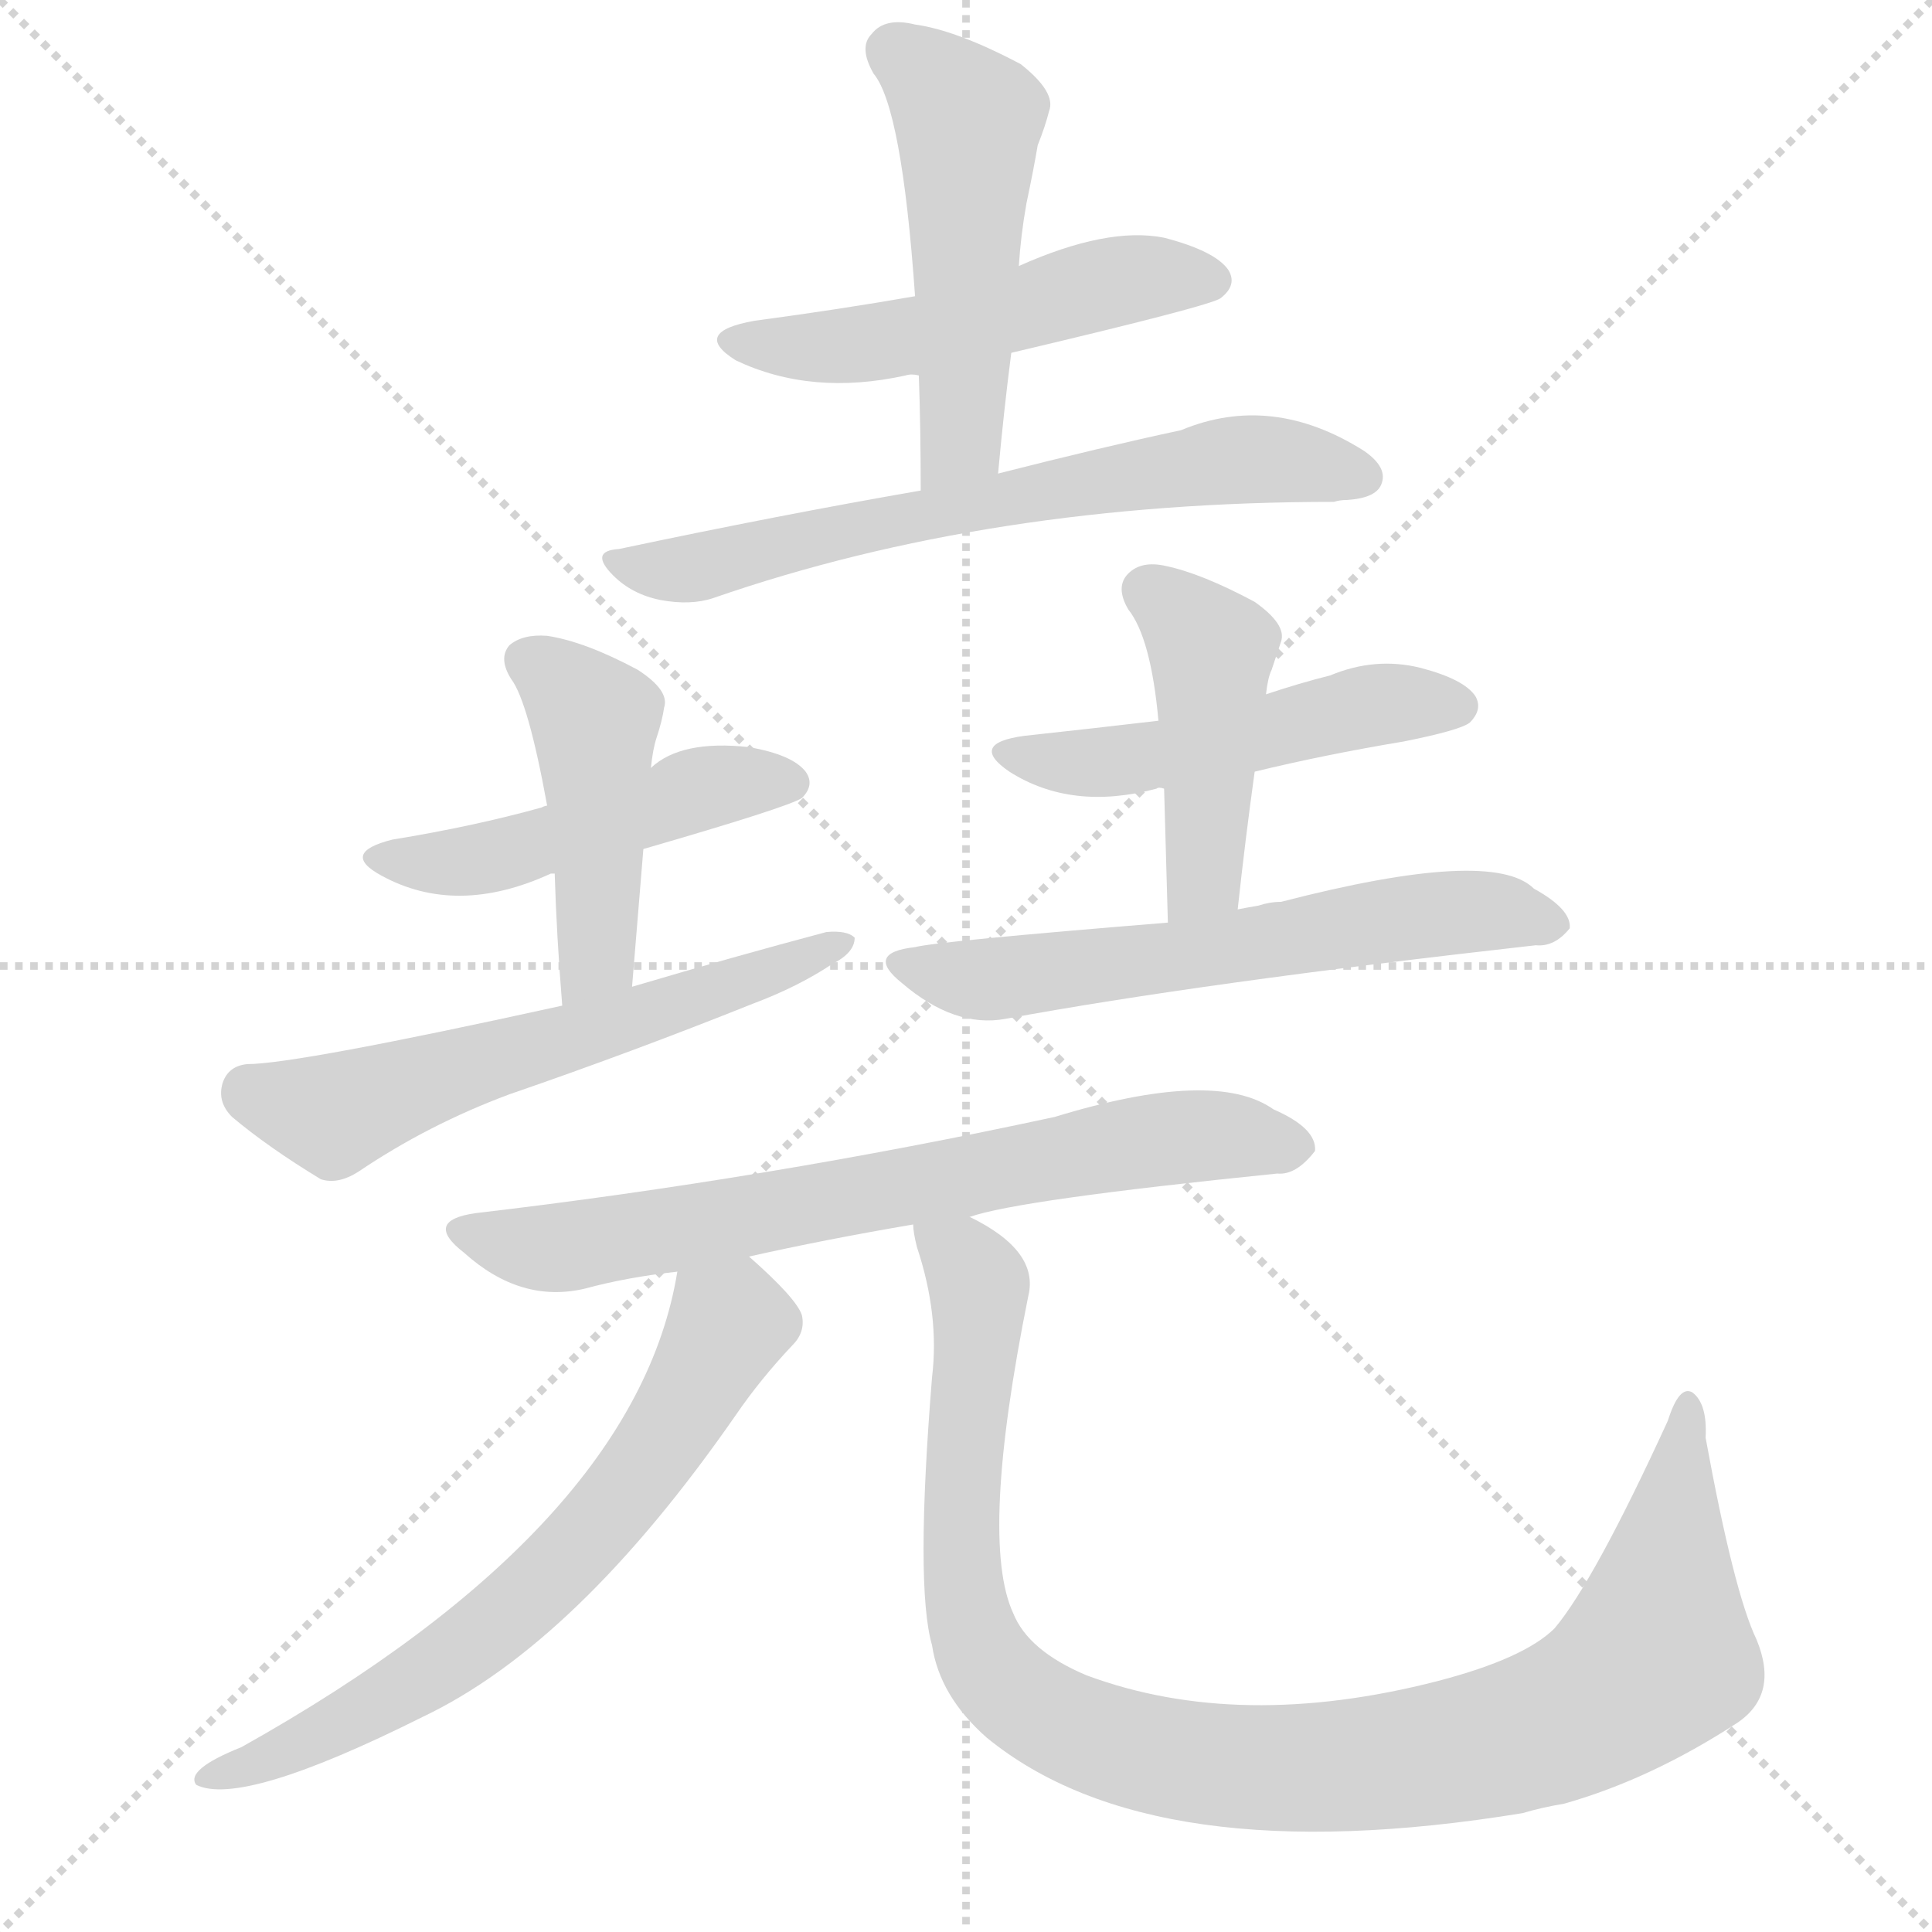
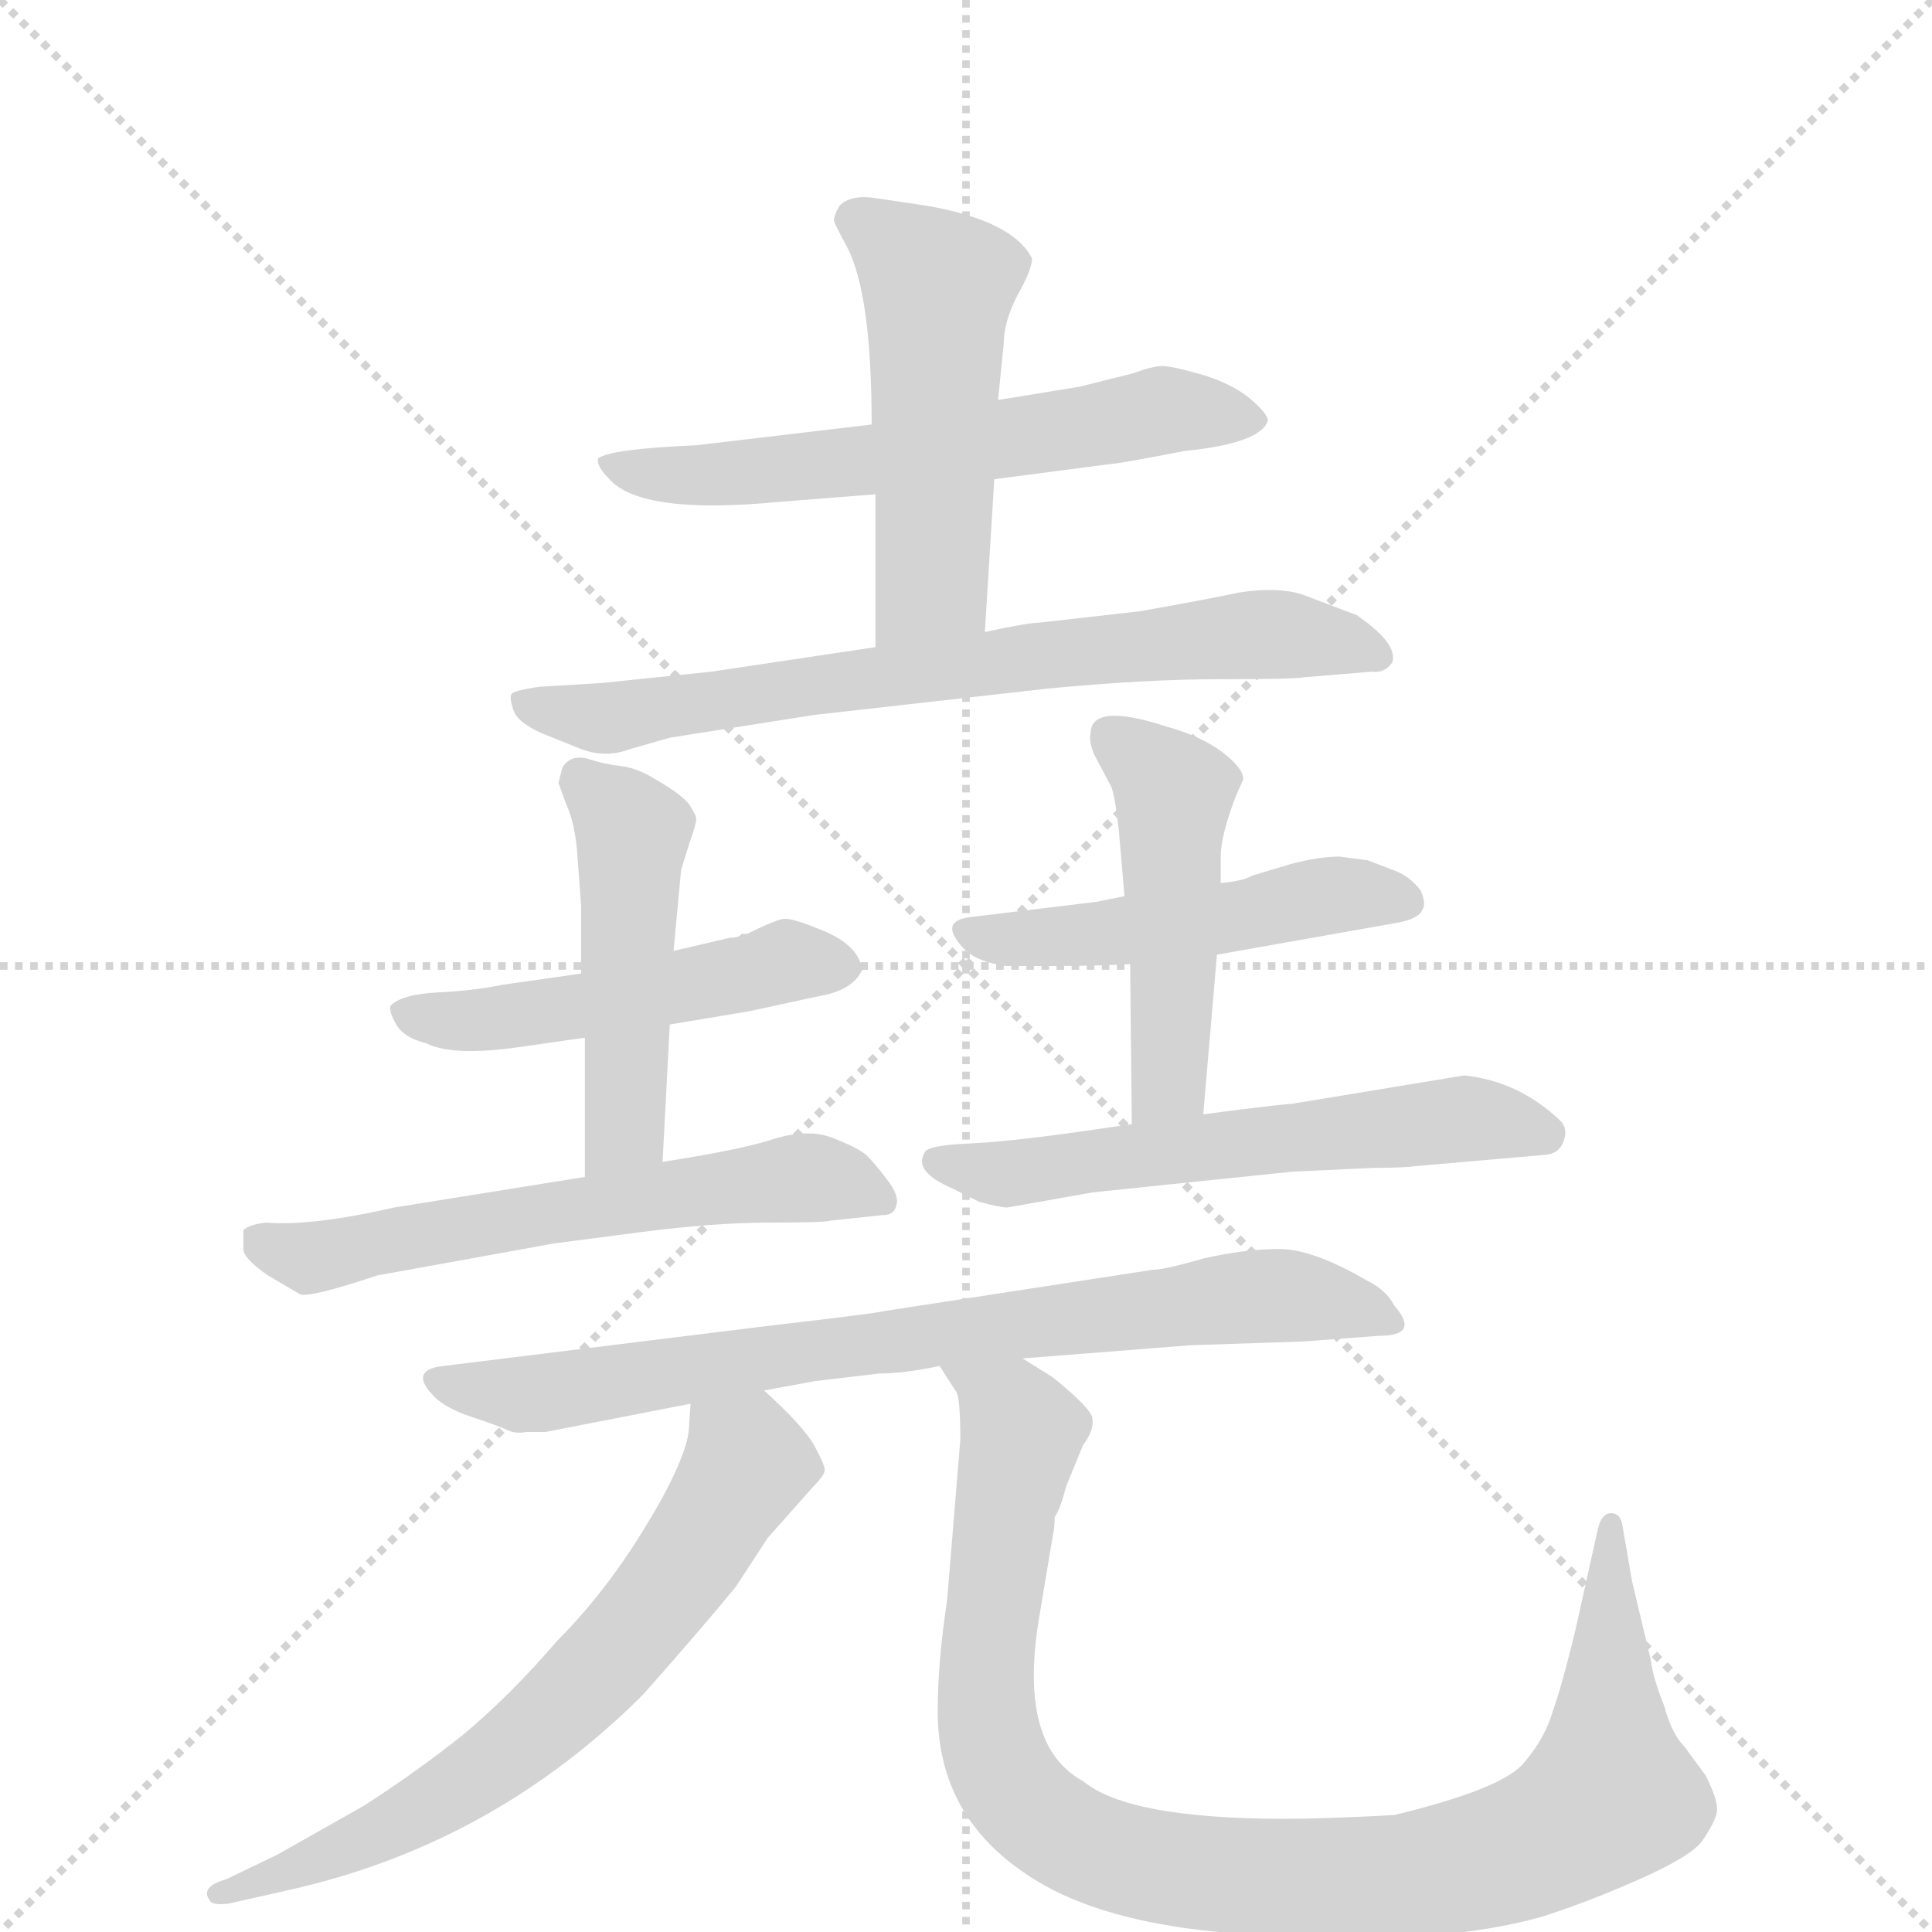
<svg xmlns="http://www.w3.org/2000/svg" version="1.1" viewBox="0 0 1024 1024">
  <g stroke="lightgray" stroke-dasharray="1,1" stroke-width="1" transform="scale(4, 4)">
    <line x1="0" y1="0" x2="256" y2="256" />
    <line x1="256" y1="0" x2="0" y2="256" />
    <line x1="128" y1="0" x2="128" y2="256" />
    <line x1="0" y1="128" x2="256" y2="128" />
  </g>
-   <g transform="scale(1, -1) translate(0, -900)">
+   <g transform="scale(1, -1) translate(0, -860)">
    <style type="text/css">
      
        @keyframes keyframes0 {
          from {
            stroke: blue;
-             stroke-dashoffset: 509;
+             stroke-dashoffset: 602;
+             stroke-width: 128;
+           }
+           66% {
+             animation-timing-function: step-end;
+             stroke: blue;
+             stroke-dashoffset: 0;
+             stroke-width: 128;
+           }
+           to {
+             stroke: black;
+             stroke-width: 1024;
+           }
+         }
+         #make-me-a-hanzi-animation-0 {
+           animation: keyframes0 0.74s both;
+           animation-delay: 0s;
+           animation-timing-function: linear;
+         }
+       
+         @keyframes keyframes1 {
+           from {
+             stroke: blue;
+             stroke-dashoffset: 504;
            stroke-width: 128;
          }
          62% {
            animation-timing-function: step-end;
            stroke: blue;
            stroke-dashoffset: 0;
            stroke-width: 128;
          }
          to {
            stroke: black;
            stroke-width: 1024;
          }
        }
-         #make-me-a-hanzi-animation-0 {
-           animation: keyframes0 0.664s both;
-           animation-delay: 0s;
-           animation-timing-function: linear;
-         }
-       
-         @keyframes keyframes1 {
-           from {
-             stroke: blue;
-             stroke-dashoffset: 503;
+         #make-me-a-hanzi-animation-1 {
+           animation: keyframes1 0.66s both;
+           animation-delay: 0.74s;
+           animation-timing-function: linear;
+         }
+       
+         @keyframes keyframes2 {
+           from {
+             stroke: blue;
+             stroke-dashoffset: 711;
+             stroke-width: 128;
+           }
+           70% {
+             animation-timing-function: step-end;
+             stroke: blue;
+             stroke-dashoffset: 0;
+             stroke-width: 128;
+           }
+           to {
+             stroke: black;
+             stroke-width: 1024;
+           }
+         }
+         #make-me-a-hanzi-animation-2 {
+           animation: keyframes2 0.829s both;
+           animation-delay: 1.4s;
+           animation-timing-function: linear;
+         }
+       
+         @keyframes keyframes3 {
+           from {
+             stroke: blue;
+             stroke-dashoffset: 493;
            stroke-width: 128;
          }
          62% {
            animation-timing-function: step-end;
            stroke: blue;
            stroke-dashoffset: 0;
            stroke-width: 128;
          }
          to {
            stroke: black;
            stroke-width: 1024;
          }
        }
-         #make-me-a-hanzi-animation-1 {
-           animation: keyframes1 0.659s both;
-           animation-delay: 0.664s;
-           animation-timing-function: linear;
-         }
-       
-         @keyframes keyframes2 {
-           from {
-             stroke: blue;
-             stroke-dashoffset: 648;
+         #make-me-a-hanzi-animation-3 {
+           animation: keyframes3 0.651s both;
+           animation-delay: 2.229s;
+           animation-timing-function: linear;
+         }
+       
+         @keyframes keyframes4 {
+           from {
+             stroke: blue;
+             stroke-dashoffset: 477;
+             stroke-width: 128;
+           }
+           61% {
+             animation-timing-function: step-end;
+             stroke: blue;
+             stroke-dashoffset: 0;
+             stroke-width: 128;
+           }
+           to {
+             stroke: black;
+             stroke-width: 1024;
+           }
+         }
+         #make-me-a-hanzi-animation-4 {
+           animation: keyframes4 0.638s both;
+           animation-delay: 2.88s;
+           animation-timing-function: linear;
+         }
+       
+         @keyframes keyframes5 {
+           from {
+             stroke: blue;
+             stroke-dashoffset: 592;
+             stroke-width: 128;
+           }
+           66% {
+             animation-timing-function: step-end;
+             stroke: blue;
+             stroke-dashoffset: 0;
+             stroke-width: 128;
+           }
+           to {
+             stroke: black;
+             stroke-width: 1024;
+           }
+         }
+         #make-me-a-hanzi-animation-5 {
+           animation: keyframes5 0.732s both;
+           animation-delay: 3.518s;
+           animation-timing-function: linear;
+         }
+       
+         @keyframes keyframes6 {
+           from {
+             stroke: blue;
+             stroke-dashoffset: 488;
+             stroke-width: 128;
+           }
+           61% {
+             animation-timing-function: step-end;
+             stroke: blue;
+             stroke-dashoffset: 0;
+             stroke-width: 128;
+           }
+           to {
+             stroke: black;
+             stroke-width: 1024;
+           }
+         }
+         #make-me-a-hanzi-animation-6 {
+           animation: keyframes6 0.647s both;
+           animation-delay: 4.25s;
+           animation-timing-function: linear;
+         }
+       
+         @keyframes keyframes7 {
+           from {
+             stroke: blue;
+             stroke-dashoffset: 486;
+             stroke-width: 128;
+           }
+           61% {
+             animation-timing-function: step-end;
+             stroke: blue;
+             stroke-dashoffset: 0;
+             stroke-width: 128;
+           }
+           to {
+             stroke: black;
+             stroke-width: 1024;
+           }
+         }
+         #make-me-a-hanzi-animation-7 {
+           animation: keyframes7 0.646s both;
+           animation-delay: 4.897s;
+           animation-timing-function: linear;
+         }
+       
+         @keyframes keyframes8 {
+           from {
+             stroke: blue;
+             stroke-dashoffset: 582;
+             stroke-width: 128;
+           }
+           65% {
+             animation-timing-function: step-end;
+             stroke: blue;
+             stroke-dashoffset: 0;
+             stroke-width: 128;
+           }
+           to {
+             stroke: black;
+             stroke-width: 1024;
+           }
+         }
+         #make-me-a-hanzi-animation-8 {
+           animation: keyframes8 0.724s both;
+           animation-delay: 5.542s;
+           animation-timing-function: linear;
+         }
+       
+         @keyframes keyframes9 {
+           from {
+             stroke: blue;
+             stroke-dashoffset: 766;
+             stroke-width: 128;
+           }
+           71% {
+             animation-timing-function: step-end;
+             stroke: blue;
+             stroke-dashoffset: 0;
+             stroke-width: 128;
+           }
+           to {
+             stroke: black;
+             stroke-width: 1024;
+           }
+         }
+         #make-me-a-hanzi-animation-9 {
+           animation: keyframes9 0.873s both;
+           animation-delay: 6.266s;
+           animation-timing-function: linear;
+         }
+       
+         @keyframes keyframes10 {
+           from {
+             stroke: blue;
+             stroke-dashoffset: 658;
            stroke-width: 128;
          }
          68% {
            animation-timing-function: step-end;
            stroke: blue;
            stroke-dashoffset: 0;
            stroke-width: 128;
          }
          to {
            stroke: black;
            stroke-width: 1024;
          }
        }
-         #make-me-a-hanzi-animation-2 {
-           animation: keyframes2 0.777s both;
-           animation-delay: 1.324s;
-           animation-timing-function: linear;
-         }
-       
-         @keyframes keyframes3 {
-           from {
-             stroke: blue;
-             stroke-dashoffset: 477;
-             stroke-width: 128;
-           }
-           61% {
-             animation-timing-function: step-end;
-             stroke: blue;
-             stroke-dashoffset: 0;
-             stroke-width: 128;
-           }
-           to {
-             stroke: black;
-             stroke-width: 1024;
-           }
-         }
-         #make-me-a-hanzi-animation-3 {
-           animation: keyframes3 0.638s both;
-           animation-delay: 2.101s;
-           animation-timing-function: linear;
-         }
-       
-         @keyframes keyframes4 {
-           from {
-             stroke: blue;
-             stroke-dashoffset: 451;
-             stroke-width: 128;
-           }
-           59% {
-             animation-timing-function: step-end;
-             stroke: blue;
-             stroke-dashoffset: 0;
-             stroke-width: 128;
-           }
-           to {
-             stroke: black;
-             stroke-width: 1024;
-           }
-         }
-         #make-me-a-hanzi-animation-4 {
-           animation: keyframes4 0.617s both;
-           animation-delay: 2.739s;
-           animation-timing-function: linear;
-         }
-       
-         @keyframes keyframes5 {
-           from {
-             stroke: blue;
-             stroke-dashoffset: 588;
-             stroke-width: 128;
-           }
-           66% {
-             animation-timing-function: step-end;
-             stroke: blue;
-             stroke-dashoffset: 0;
-             stroke-width: 128;
-           }
-           to {
-             stroke: black;
-             stroke-width: 1024;
-           }
-         }
-         #make-me-a-hanzi-animation-5 {
-           animation: keyframes5 0.729s both;
-           animation-delay: 3.356s;
-           animation-timing-function: linear;
-         }
-       
-         @keyframes keyframes6 {
-           from {
-             stroke: blue;
-             stroke-dashoffset: 494;
-             stroke-width: 128;
-           }
-           62% {
-             animation-timing-function: step-end;
-             stroke: blue;
-             stroke-dashoffset: 0;
-             stroke-width: 128;
-           }
-           to {
-             stroke: black;
-             stroke-width: 1024;
-           }
-         }
-         #make-me-a-hanzi-animation-6 {
-           animation: keyframes6 0.652s both;
-           animation-delay: 4.085s;
-           animation-timing-function: linear;
-         }
-       
-         @keyframes keyframes7 {
-           from {
-             stroke: blue;
-             stroke-dashoffset: 443;
-             stroke-width: 128;
-           }
-           59% {
-             animation-timing-function: step-end;
-             stroke: blue;
-             stroke-dashoffset: 0;
-             stroke-width: 128;
-           }
-           to {
-             stroke: black;
-             stroke-width: 1024;
-           }
-         }
-         #make-me-a-hanzi-animation-7 {
-           animation: keyframes7 0.611s both;
-           animation-delay: 4.737s;
-           animation-timing-function: linear;
-         }
-       
-         @keyframes keyframes8 {
-           from {
-             stroke: blue;
-             stroke-dashoffset: 603;
-             stroke-width: 128;
-           }
-           66% {
-             animation-timing-function: step-end;
-             stroke: blue;
-             stroke-dashoffset: 0;
-             stroke-width: 128;
-           }
-           to {
-             stroke: black;
-             stroke-width: 1024;
-           }
-         }
-         #make-me-a-hanzi-animation-8 {
-           animation: keyframes8 0.741s both;
-           animation-delay: 5.347s;
-           animation-timing-function: linear;
-         }
-       
-         @keyframes keyframes9 {
-           from {
-             stroke: blue;
-             stroke-dashoffset: 701;
-             stroke-width: 128;
-           }
-           70% {
-             animation-timing-function: step-end;
-             stroke: blue;
-             stroke-dashoffset: 0;
-             stroke-width: 128;
-           }
-           to {
-             stroke: black;
-             stroke-width: 1024;
-           }
-         }
-         #make-me-a-hanzi-animation-9 {
-           animation: keyframes9 0.82s both;
-           animation-delay: 6.088s;
-           animation-timing-function: linear;
-         }
-       
-         @keyframes keyframes10 {
-           from {
-             stroke: blue;
-             stroke-dashoffset: 661;
-             stroke-width: 128;
-           }
-           68% {
-             animation-timing-function: step-end;
-             stroke: blue;
-             stroke-dashoffset: 0;
-             stroke-width: 128;
-           }
-           to {
-             stroke: black;
-             stroke-width: 1024;
-           }
-         }
        #make-me-a-hanzi-animation-10 {
-           animation: keyframes10 0.788s both;
-           animation-delay: 6.908s;
+           animation: keyframes10 0.785s both;
+           animation-delay: 7.139s;
          animation-timing-function: linear;
        }
      
        @keyframes keyframes11 {
          from {
            stroke: blue;
-             stroke-dashoffset: 1015;
-             stroke-width: 128;
-           }
-           77% {
+             stroke-dashoffset: 980;
+             stroke-width: 128;
+           }
+           76% {
            animation-timing-function: step-end;
            stroke: blue;
            stroke-dashoffset: 0;
            stroke-width: 128;
          }
          to {
            stroke: black;
            stroke-width: 1024;
          }
        }
        #make-me-a-hanzi-animation-11 {
-           animation: keyframes11 1.076s both;
-           animation-delay: 7.696s;
+           animation: keyframes11 1.048s both;
+           animation-delay: 7.925s;
          animation-timing-function: linear;
        }
      
    </style>
-     <path d="M 536 713 Q 642 738 647 742 Q 656 749 651 757 Q 644 767 617 774 Q 587 780 540 759 L 485 743 Q 445 736 400 730 Q 366 724 390 709 Q 430 690 480 701 Q 483 702 487 701 L 536 713 Z" fill="lightgray" />
-     <path d="M 529 649 Q 532 682 536 713 L 540 759 Q 541 775 544 792 Q 548 811 550 823 Q 554 833 556 841 Q 560 851 541 866 Q 507 884 485 887 Q 469 891 462 882 Q 455 875 463 861 Q 478 843 485 743 L 487 701 Q 488 673 488 640 C 488 610 526 619 529 649 Z" fill="lightgray" />
-     <path d="M 488 640 Q 413 627 328 609 Q 312 608 325 595 Q 335 585 350 582 Q 366 579 378 583 Q 525 634 707 634 Q 710 635 714 635 Q 729 636 732 643 Q 736 652 723 661 Q 674 692 626 672 Q 584 663 529 649 L 488 640 Z" fill="lightgray" />
-     <path d="M 341 450 Q 417 472 425 477 Q 432 484 427 491 Q 420 500 397 504 Q 361 508 345 493 L 290 473 Q 289 473 287 472 Q 251 462 208 455 Q 180 448 202 436 Q 242 414 292 437 L 294 437 L 341 450 Z" fill="lightgray" />
-     <path d="M 335 377 Q 338 414 341 450 L 345 493 Q 346 503 348 509 Q 351 518 352 525 Q 355 534 338 545 Q 310 560 290 563 Q 277 564 270 558 Q 264 551 271 540 Q 280 528 290 473 L 294 437 Q 295 404 298 367 C 300 337 333 347 335 377 Z" fill="lightgray" />
-     <path d="M 298 367 Q 157 336 131 336 Q 121 335 118 326 Q 115 316 123 308 Q 142 292 170 275 Q 179 272 190 279 Q 227 304 270 320 Q 334 342 399 368 Q 423 377 441 389 Q 453 395 453 403 Q 449 407 438 406 Q 389 393 335 377 L 298 367 Z" fill="lightgray" />
-     <path d="M 665 491 Q 702 500 744 507 Q 774 513 779 517 Q 786 524 782 531 Q 776 540 753 546 Q 729 552 705 542 Q 689 538 671 532 L 614 518 Q 580 514 543 510 Q 513 506 535 491 Q 568 470 613 482 Q 614 483 617 482 L 665 491 Z" fill="lightgray" />
-     <path d="M 656 418 Q 660 455 665 491 L 671 532 Q 672 541 674 545 Q 677 554 679 560 Q 682 569 665 581 Q 637 596 618 600 Q 605 603 598 596 Q 591 589 598 577 Q 610 562 614 518 L 617 482 Q 618 448 619 411 C 620 381 653 388 656 418 Z" fill="lightgray" />
-     <path d="M 619 411 Q 496 401 485 398 Q 458 395 478 379 Q 506 355 533 360 Q 636 379 814 399 Q 824 398 832 408 Q 833 418 813 429 Q 791 451 679 422 Q 673 422 667 420 Q 661 419 656 418 L 619 411 Z" fill="lightgray" />
-     <path d="M 514 255 Q 539 264 677 278 Q 687 277 697 290 Q 698 302 675 312 Q 644 334 559 308 Q 406 275 252 257 Q 224 253 246 236 Q 276 209 310 217 Q 332 223 359 226 L 397 234 Q 437 243 484 251 L 514 255 Z" fill="lightgray" />
-     <path d="M 359 226 Q 337 91 128 -26 Q 98 -38 104 -46 Q 128 -58 224 -10 Q 306 29 390 150 Q 403 169 420 187 Q 427 194 425 203 Q 422 212 397 234 C 375 254 365 255 359 226 Z" fill="lightgray" />
-     <path d="M 484 251 Q 484 247 486 239 Q 498 203 494 170 Q 485 59 494 28 Q 498 1 523 -21 Q 611 -93 807 -61 Q 817 -58 829 -56 Q 875 -43 921 -13 Q 943 2 931 31 Q 919 56 904 138 Q 905 156 897 162 Q 890 166 884 147 Q 845 62 824 37 Q 808 21 762 9 Q 657 -18 576 12 Q 545 25 537 45 Q 519 84 545 213 Q 551 237 514 255 C 489 271 478 278 484 251 Z" fill="lightgray" />
+     <path d="M 527 606 L 588 614 Q 592 614 628 621 Q 668 625 672 637 Q 672 641 661 650 Q 650 658 635 662 Q 621 666 616 666 Q 611 666 600 662 L 572 655 L 529 648 L 462 635 L 369 624 Q 323 622 317 617 Q 316 613 323 606 Q 340 587 413 594 L 464 598 L 527 606 Z" fill="lightgray" />
+     <path d="M 522 525 L 527 606 L 529 648 L 532 678 Q 532 689 539 703 Q 547 717 547 723 Q 537 743 491 751 L 464 755 Q 451 757 445 751 Q 442 746 442 743 Q 443 740 449 729 Q 462 704 462 635 L 464 598 L 464 517 C 464 487 520 495 522 525 Z" fill="lightgray" />
+     <path d="M 464 517 L 377 504 L 319 498 L 286 496 Q 272 494 271 492 Q 270 490 272 484 Q 274 477 288 471 L 308 463 Q 321 458 334 463 L 355 469 L 431 481 L 555 495 Q 607 500 646 500 Q 686 500 691 501 L 727 504 Q 734 503 738 509 Q 741 519 719 534 L 690 545 Q 677 549 657 546 Q 638 542 604 536 L 551 530 Q 545 530 522 525 L 464 517 Z" fill="lightgray" />
+     <path d="M 433 368 Q 421 373 416 373 Q 412 373 396 365 L 393 365 Q 392 363 387 363 L 357 356 L 308 344 L 266 338 Q 252 335 232 334 Q 213 333 207 327 Q 206 324 210 317 Q 214 310 226 307 Q 240 300 275 305 L 310 310 L 355 317 L 397 324 L 434 332 Q 452 335 457 346 Q 455 360 433 368 Z" fill="lightgray" />
+     <path d="M 357 356 L 361 399 L 366 415 Q 369 423 369 426 Q 369 428 365 434 Q 361 439 349 446 Q 338 453 329 454 Q 320 455 311 458 Q 302 460 298 453 L 296 445 L 300 434 Q 305 423 306 407 L 308 380 L 308 344 L 310 310 L 310 233 L 351 241 L 355 317 L 357 356 Z" fill="lightgray" />
+     <path d="M 337 242 Q 391 250 409 256 Q 428 262 441 257 Q 454 252 459 248 Q 464 243 470 235 Q 477 226 475 221 Q 474 216 468 216 L 440 213 Q 437 212 408 212 Q 379 212 340 207 L 294 201 L 200 184 Q 164 172 159 174 L 142 184 Q 129 193 129 198 L 129 208 Q 132 211 141 212 Q 165 210 209 220 L 315 237 L 337 242 Z" fill="lightgray" />
+     <path d="M 596 385 L 581 382 L 515 374 Q 496 372 512 356 Q 519 350 533 348 L 559 348 Q 580 348 599 349 L 645 354 L 741 371 Q 752 373 754 378 Q 756 381 753 388 Q 747 396 738 399 L 725 404 L 710 406 Q 699 406 684 402 L 664 396 Q 659 393 647 392 L 596 385 Z" fill="lightgray" />
+     <path d="M 578 471 Q 577 467 580 460 L 589 443 Q 591 438 593 420 L 596 385 L 599 349 L 600 254 L 636 249 L 645 354 L 647 392 L 647 406 Q 647 417 655 438 L 659 447 Q 659 453 647 462 Q 636 470 618 475 Q 578 488 578 471 Z" fill="lightgray" />
+     <path d="M 534 220 L 579 228 L 685 239 L 728 241 Q 744 241 751 242 L 820 248 Q 827 249 829 256 Q 831 262 827 266 Q 805 287 776 290 L 685 275 Q 671 274 605 265 Q 540 255 515 254 Q 491 253 490 249 Q 484 239 505 230 L 519 223 Q 530 220 534 220 Z" fill="lightgray" />
+     <path d="M 542 140 L 631 147 L 691 149 L 731 152 Q 753 152 739 168 Q 735 176 725 181 Q 696 198 678 198 Q 660 198 638 193 Q 617 187 611 187 L 468 165 Q 465 164 405 157 L 235 136 Q 217 134 229 121 Q 235 114 250 109 Q 265 104 269 102 Q 273 100 279 101 L 289 101 L 366 116 L 405 123 L 432 128 L 466 132 Q 479 132 498 136 L 542 140 Z" fill="lightgray" />
+     <path d="M 366 116 L 365 101 Q 362 81 334 38 Q 316 11 295 -10 Q 271 -38 246 -59 Q 221 -79 193 -97 L 147 -123 L 120 -136 Q 106 -140 111 -147 Q 112 -150 121 -149 L 152 -142 Q 261 -118 341 -38 Q 372 -3 390 19 L 407 45 L 431 72 Q 436 77 437 80 Q 438 82 432 93 Q 427 103 405 123 C 383 144 368 146 366 116 Z" fill="lightgray" />
+     <path d="M 509 97 L 502 12 Q 497 -21 497 -47 Q 497 -101 542 -132 Q 587 -164 682 -166 Q 763 -171 817 -156 Q 842 -148 869 -136 Q 896 -124 902 -116 Q 911 -103 910 -98 Q 910 -93 904 -81 L 893 -66 Q 886 -59 882 -44 Q 876 -29 875 -20 L 865 22 L 860 51 Q 859 58 854 58 Q 849 58 847 50 L 835 -4 Q 828 -33 823 -47 Q 819 -61 808 -74 Q 797 -88 739 -102 Q 703 -104 681 -104 Q 598 -104 574 -84 Q 539 -65 551 4 L 558 46 Q 559 50 559 56 Q 562 60 565 72 L 574 94 Q 580 102 579 108 Q 579 113 558 130 L 542 140 C 517 157 485 163 498 136 L 507 122 Q 509 118 509 97 Z" fill="lightgray" />
    <clipPath id="make-me-a-hanzi-clip-0">
-       <path d="M 536 713 Q 642 738 647 742 Q 656 749 651 757 Q 644 767 617 774 Q 587 780 540 759 L 485 743 Q 445 736 400 730 Q 366 724 390 709 Q 430 690 480 701 Q 483 702 487 701 L 536 713 Z" />
-     </clipPath>
-     <path clip-path="url(#make-me-a-hanzi-clip-0)" d="M 392 721 L 454 717 L 599 752 L 641 752" fill="none" id="make-me-a-hanzi-animation-0" stroke-dasharray="381 762" stroke-linecap="round" />
+       <path d="M 527 606 L 588 614 Q 592 614 628 621 Q 668 625 672 637 Q 672 641 661 650 Q 650 658 635 662 Q 621 666 616 666 Q 611 666 600 662 L 572 655 L 529 648 L 462 635 L 369 624 Q 323 622 317 617 Q 316 613 323 606 Q 340 587 413 594 L 464 598 L 527 606 Z" />
+     </clipPath>
+     <path clip-path="url(#make-me-a-hanzi-clip-0)" d="M 322 613 L 401 609 L 624 643 L 665 637" fill="none" id="make-me-a-hanzi-animation-0" stroke-dasharray="474 948" stroke-linecap="round" />
    <clipPath id="make-me-a-hanzi-clip-1">
-       <path d="M 529 649 Q 532 682 536 713 L 540 759 Q 541 775 544 792 Q 548 811 550 823 Q 554 833 556 841 Q 560 851 541 866 Q 507 884 485 887 Q 469 891 462 882 Q 455 875 463 861 Q 478 843 485 743 L 487 701 Q 488 673 488 640 C 488 610 526 619 529 649 Z" />
-     </clipPath>
-     <path clip-path="url(#make-me-a-hanzi-clip-1)" d="M 474 872 L 513 836 L 510 671 L 493 648" fill="none" id="make-me-a-hanzi-animation-1" stroke-dasharray="375 750" stroke-linecap="round" />
+       <path d="M 522 525 L 527 606 L 529 648 L 532 678 Q 532 689 539 703 Q 547 717 547 723 Q 537 743 491 751 L 464 755 Q 451 757 445 751 Q 442 746 442 743 Q 443 740 449 729 Q 462 704 462 635 L 464 598 L 464 517 C 464 487 520 495 522 525 Z" />
+     </clipPath>
+     <path clip-path="url(#make-me-a-hanzi-clip-1)" d="M 454 743 L 497 707 L 493 551 L 470 524" fill="none" id="make-me-a-hanzi-animation-1" stroke-dasharray="376 752" stroke-linecap="round" />
    <clipPath id="make-me-a-hanzi-clip-2">
-       <path d="M 488 640 Q 413 627 328 609 Q 312 608 325 595 Q 335 585 350 582 Q 366 579 378 583 Q 525 634 707 634 Q 710 635 714 635 Q 729 636 732 643 Q 736 652 723 661 Q 674 692 626 672 Q 584 663 529 649 L 488 640 Z" />
-     </clipPath>
-     <path clip-path="url(#make-me-a-hanzi-clip-2)" d="M 337 600 L 380 601 L 525 635 L 651 656 L 723 647" fill="none" id="make-me-a-hanzi-animation-2" stroke-dasharray="520 1040" stroke-linecap="round" />
+       <path d="M 464 517 L 377 504 L 319 498 L 286 496 Q 272 494 271 492 Q 270 490 272 484 Q 274 477 288 471 L 308 463 Q 321 458 334 463 L 355 469 L 431 481 L 555 495 Q 607 500 646 500 Q 686 500 691 501 L 727 504 Q 734 503 738 509 Q 741 519 719 534 L 690 545 Q 677 549 657 546 Q 638 542 604 536 L 551 530 Q 545 530 522 525 L 464 517 Z" />
+     </clipPath>
+     <path clip-path="url(#make-me-a-hanzi-clip-2)" d="M 280 489 L 324 479 L 488 505 L 666 524 L 730 513" fill="none" id="make-me-a-hanzi-animation-2" stroke-dasharray="583 1166" stroke-linecap="round" />
    <clipPath id="make-me-a-hanzi-clip-3">
-       <path d="M 341 450 Q 417 472 425 477 Q 432 484 427 491 Q 420 500 397 504 Q 361 508 345 493 L 290 473 Q 289 473 287 472 Q 251 462 208 455 Q 180 448 202 436 Q 242 414 292 437 L 294 437 L 341 450 Z" />
-     </clipPath>
-     <path clip-path="url(#make-me-a-hanzi-clip-3)" d="M 203 446 L 251 444 L 375 483 L 418 485" fill="none" id="make-me-a-hanzi-animation-3" stroke-dasharray="349 698" stroke-linecap="round" />
+       <path d="M 433 368 Q 421 373 416 373 Q 412 373 396 365 L 393 365 Q 392 363 387 363 L 357 356 L 308 344 L 266 338 Q 252 335 232 334 Q 213 333 207 327 Q 206 324 210 317 Q 214 310 226 307 Q 240 300 275 305 L 310 310 L 355 317 L 397 324 L 434 332 Q 452 335 457 346 Q 455 360 433 368 Z" />
+     </clipPath>
+     <path clip-path="url(#make-me-a-hanzi-clip-3)" d="M 214 324 L 264 320 L 417 351 L 447 347" fill="none" id="make-me-a-hanzi-animation-3" stroke-dasharray="365 730" stroke-linecap="round" />
    <clipPath id="make-me-a-hanzi-clip-4">
-       <path d="M 335 377 Q 338 414 341 450 L 345 493 Q 346 503 348 509 Q 351 518 352 525 Q 355 534 338 545 Q 310 560 290 563 Q 277 564 270 558 Q 264 551 271 540 Q 280 528 290 473 L 294 437 Q 295 404 298 367 C 300 337 333 347 335 377 Z" />
-     </clipPath>
-     <path clip-path="url(#make-me-a-hanzi-clip-4)" d="M 279 550 L 315 519 L 317 401 L 303 375" fill="none" id="make-me-a-hanzi-animation-4" stroke-dasharray="323 646" stroke-linecap="round" />
+       <path d="M 357 356 L 361 399 L 366 415 Q 369 423 369 426 Q 369 428 365 434 Q 361 439 349 446 Q 338 453 329 454 Q 320 455 311 458 Q 302 460 298 453 L 296 445 L 300 434 Q 305 423 306 407 L 308 380 L 308 344 L 310 310 L 310 233 L 351 241 L 355 317 L 357 356 Z" />
+     </clipPath>
+     <path clip-path="url(#make-me-a-hanzi-clip-4)" d="M 308 446 L 335 418 L 332 265 L 316 241" fill="none" id="make-me-a-hanzi-animation-4" stroke-dasharray="349 698" stroke-linecap="round" />
    <clipPath id="make-me-a-hanzi-clip-5">
-       <path d="M 298 367 Q 157 336 131 336 Q 121 335 118 326 Q 115 316 123 308 Q 142 292 170 275 Q 179 272 190 279 Q 227 304 270 320 Q 334 342 399 368 Q 423 377 441 389 Q 453 395 453 403 Q 449 407 438 406 Q 389 393 335 377 L 298 367 Z" />
-     </clipPath>
-     <path clip-path="url(#make-me-a-hanzi-clip-5)" d="M 131 322 L 177 309 L 417 387 L 445 402" fill="none" id="make-me-a-hanzi-animation-5" stroke-dasharray="460 920" stroke-linecap="round" />
+       <path d="M 337 242 Q 391 250 409 256 Q 428 262 441 257 Q 454 252 459 248 Q 464 243 470 235 Q 477 226 475 221 Q 474 216 468 216 L 440 213 Q 437 212 408 212 Q 379 212 340 207 L 294 201 L 200 184 Q 164 172 159 174 L 142 184 Q 129 193 129 198 L 129 208 Q 132 211 141 212 Q 165 210 209 220 L 315 237 L 337 242 Z" />
+     </clipPath>
+     <path clip-path="url(#make-me-a-hanzi-clip-5)" d="M 137 203 L 163 193 L 427 236 L 466 226" fill="none" id="make-me-a-hanzi-animation-5" stroke-dasharray="464 928" stroke-linecap="round" />
    <clipPath id="make-me-a-hanzi-clip-6">
-       <path d="M 665 491 Q 702 500 744 507 Q 774 513 779 517 Q 786 524 782 531 Q 776 540 753 546 Q 729 552 705 542 Q 689 538 671 532 L 614 518 Q 580 514 543 510 Q 513 506 535 491 Q 568 470 613 482 Q 614 483 617 482 L 665 491 Z" />
-     </clipPath>
-     <path clip-path="url(#make-me-a-hanzi-clip-6)" d="M 537 502 L 560 495 L 601 497 L 726 526 L 771 526" fill="none" id="make-me-a-hanzi-animation-6" stroke-dasharray="366 732" stroke-linecap="round" />
+       <path d="M 596 385 L 581 382 L 515 374 Q 496 372 512 356 Q 519 350 533 348 L 559 348 Q 580 348 599 349 L 645 354 L 741 371 Q 752 373 754 378 Q 756 381 753 388 Q 747 396 738 399 L 725 404 L 710 406 Q 699 406 684 402 L 664 396 Q 659 393 647 392 L 596 385 Z" />
+     </clipPath>
+     <path clip-path="url(#make-me-a-hanzi-clip-6)" d="M 513 365 L 592 366 L 715 386 L 743 382" fill="none" id="make-me-a-hanzi-animation-6" stroke-dasharray="360 720" stroke-linecap="round" />
    <clipPath id="make-me-a-hanzi-clip-7">
-       <path d="M 656 418 Q 660 455 665 491 L 671 532 Q 672 541 674 545 Q 677 554 679 560 Q 682 569 665 581 Q 637 596 618 600 Q 605 603 598 596 Q 591 589 598 577 Q 610 562 614 518 L 617 482 Q 618 448 619 411 C 620 381 653 388 656 418 Z" />
-     </clipPath>
-     <path clip-path="url(#make-me-a-hanzi-clip-7)" d="M 608 587 L 634 565 L 642 545 L 639 442 L 624 418" fill="none" id="make-me-a-hanzi-animation-7" stroke-dasharray="315 630" stroke-linecap="round" />
+       <path d="M 578 471 Q 577 467 580 460 L 589 443 Q 591 438 593 420 L 596 385 L 599 349 L 600 254 L 636 249 L 645 354 L 647 392 L 647 406 Q 647 417 655 438 L 659 447 Q 659 453 647 462 Q 636 470 618 475 Q 578 488 578 471 Z" />
+     </clipPath>
+     <path clip-path="url(#make-me-a-hanzi-clip-7)" d="M 590 469 L 622 440 L 618 278 L 631 257" fill="none" id="make-me-a-hanzi-animation-7" stroke-dasharray="358 716" stroke-linecap="round" />
    <clipPath id="make-me-a-hanzi-clip-8">
-       <path d="M 619 411 Q 496 401 485 398 Q 458 395 478 379 Q 506 355 533 360 Q 636 379 814 399 Q 824 398 832 408 Q 833 418 813 429 Q 791 451 679 422 Q 673 422 667 420 Q 661 419 656 418 L 619 411 Z" />
-     </clipPath>
-     <path clip-path="url(#make-me-a-hanzi-clip-8)" d="M 480 389 L 525 381 L 769 417 L 823 410" fill="none" id="make-me-a-hanzi-animation-8" stroke-dasharray="475 950" stroke-linecap="round" />
+       <path d="M 534 220 L 579 228 L 685 239 L 728 241 Q 744 241 751 242 L 820 248 Q 827 249 829 256 Q 831 262 827 266 Q 805 287 776 290 L 685 275 Q 671 274 605 265 Q 540 255 515 254 Q 491 253 490 249 Q 484 239 505 230 L 519 223 Q 530 220 534 220 Z" />
+     </clipPath>
+     <path clip-path="url(#make-me-a-hanzi-clip-8)" d="M 496 245 L 530 237 L 779 267 L 818 259" fill="none" id="make-me-a-hanzi-animation-8" stroke-dasharray="454 908" stroke-linecap="round" />
    <clipPath id="make-me-a-hanzi-clip-9">
-       <path d="M 514 255 Q 539 264 677 278 Q 687 277 697 290 Q 698 302 675 312 Q 644 334 559 308 Q 406 275 252 257 Q 224 253 246 236 Q 276 209 310 217 Q 332 223 359 226 L 397 234 Q 437 243 484 251 L 514 255 Z" />
-     </clipPath>
-     <path clip-path="url(#make-me-a-hanzi-clip-9)" d="M 247 247 L 300 239 L 610 296 L 655 298 L 686 292" fill="none" id="make-me-a-hanzi-animation-9" stroke-dasharray="573 1146" stroke-linecap="round" />
+       <path d="M 542 140 L 631 147 L 691 149 L 731 152 Q 753 152 739 168 Q 735 176 725 181 Q 696 198 678 198 Q 660 198 638 193 Q 617 187 611 187 L 468 165 Q 465 164 405 157 L 235 136 Q 217 134 229 121 Q 235 114 250 109 Q 265 104 269 102 Q 273 100 279 101 L 289 101 L 366 116 L 405 123 L 432 128 L 466 132 Q 479 132 498 136 L 542 140 Z" />
+     </clipPath>
+     <path clip-path="url(#make-me-a-hanzi-clip-9)" d="M 232 128 L 284 121 L 420 145 L 662 173 L 710 169 L 736 160" fill="none" id="make-me-a-hanzi-animation-9" stroke-dasharray="638 1276" stroke-linecap="round" />
    <clipPath id="make-me-a-hanzi-clip-10">
-       <path d="M 359 226 Q 337 91 128 -26 Q 98 -38 104 -46 Q 128 -58 224 -10 Q 306 29 390 150 Q 403 169 420 187 Q 427 194 425 203 Q 422 212 397 234 C 375 254 365 255 359 226 Z" />
-     </clipPath>
-     <path clip-path="url(#make-me-a-hanzi-clip-10)" d="M 367 218 L 386 198 L 355 141 L 292 65 L 206 -1 L 109 -43" fill="none" id="make-me-a-hanzi-animation-10" stroke-dasharray="533 1066" stroke-linecap="round" />
+       <path d="M 366 116 L 365 101 Q 362 81 334 38 Q 316 11 295 -10 Q 271 -38 246 -59 Q 221 -79 193 -97 L 147 -123 L 120 -136 Q 106 -140 111 -147 Q 112 -150 121 -149 L 152 -142 Q 261 -118 341 -38 Q 372 -3 390 19 L 407 45 L 431 72 Q 436 77 437 80 Q 438 82 432 93 Q 427 103 405 123 C 383 144 368 146 366 116 Z" />
+     </clipPath>
+     <path clip-path="url(#make-me-a-hanzi-clip-10)" d="M 374 108 L 396 84 L 349 11 L 307 -36 L 213 -106 L 117 -143" fill="none" id="make-me-a-hanzi-animation-10" stroke-dasharray="530 1060" stroke-linecap="round" />
    <clipPath id="make-me-a-hanzi-clip-11">
-       <path d="M 484 251 Q 484 247 486 239 Q 498 203 494 170 Q 485 59 494 28 Q 498 1 523 -21 Q 611 -93 807 -61 Q 817 -58 829 -56 Q 875 -43 921 -13 Q 943 2 931 31 Q 919 56 904 138 Q 905 156 897 162 Q 890 166 884 147 Q 845 62 824 37 Q 808 21 762 9 Q 657 -18 576 12 Q 545 25 537 45 Q 519 84 545 213 Q 551 237 514 255 C 489 271 478 278 484 251 Z" />
-     </clipPath>
-     <path clip-path="url(#make-me-a-hanzi-clip-11)" d="M 492 246 L 511 233 L 519 219 L 509 96 L 519 27 L 545 -3 L 609 -30 L 681 -38 L 751 -32 L 823 -14 L 856 3 L 878 22 L 895 155" fill="none" id="make-me-a-hanzi-animation-11" stroke-dasharray="887 1774" stroke-linecap="round" />
+       <path d="M 509 97 L 502 12 Q 497 -21 497 -47 Q 497 -101 542 -132 Q 587 -164 682 -166 Q 763 -171 817 -156 Q 842 -148 869 -136 Q 896 -124 902 -116 Q 911 -103 910 -98 Q 910 -93 904 -81 L 893 -66 Q 886 -59 882 -44 Q 876 -29 875 -20 L 865 22 L 860 51 Q 859 58 854 58 Q 849 58 847 50 L 835 -4 Q 828 -33 823 -47 Q 819 -61 808 -74 Q 797 -88 739 -102 Q 703 -104 681 -104 Q 598 -104 574 -84 Q 539 -65 551 4 L 558 46 Q 559 50 559 56 Q 562 60 565 72 L 574 94 Q 580 102 579 108 Q 579 113 558 130 L 542 140 C 517 157 485 163 498 136 L 507 122 Q 509 118 509 97 Z" />
+     </clipPath>
+     <path clip-path="url(#make-me-a-hanzi-clip-11)" d="M 505 136 L 542 101 L 523 -14 L 529 -73 L 553 -105 L 600 -127 L 657 -135 L 740 -135 L 802 -122 L 845 -99 L 854 -87 L 853 51" fill="none" id="make-me-a-hanzi-animation-11" stroke-dasharray="852 1704" stroke-linecap="round" />
  </g>
</svg>
